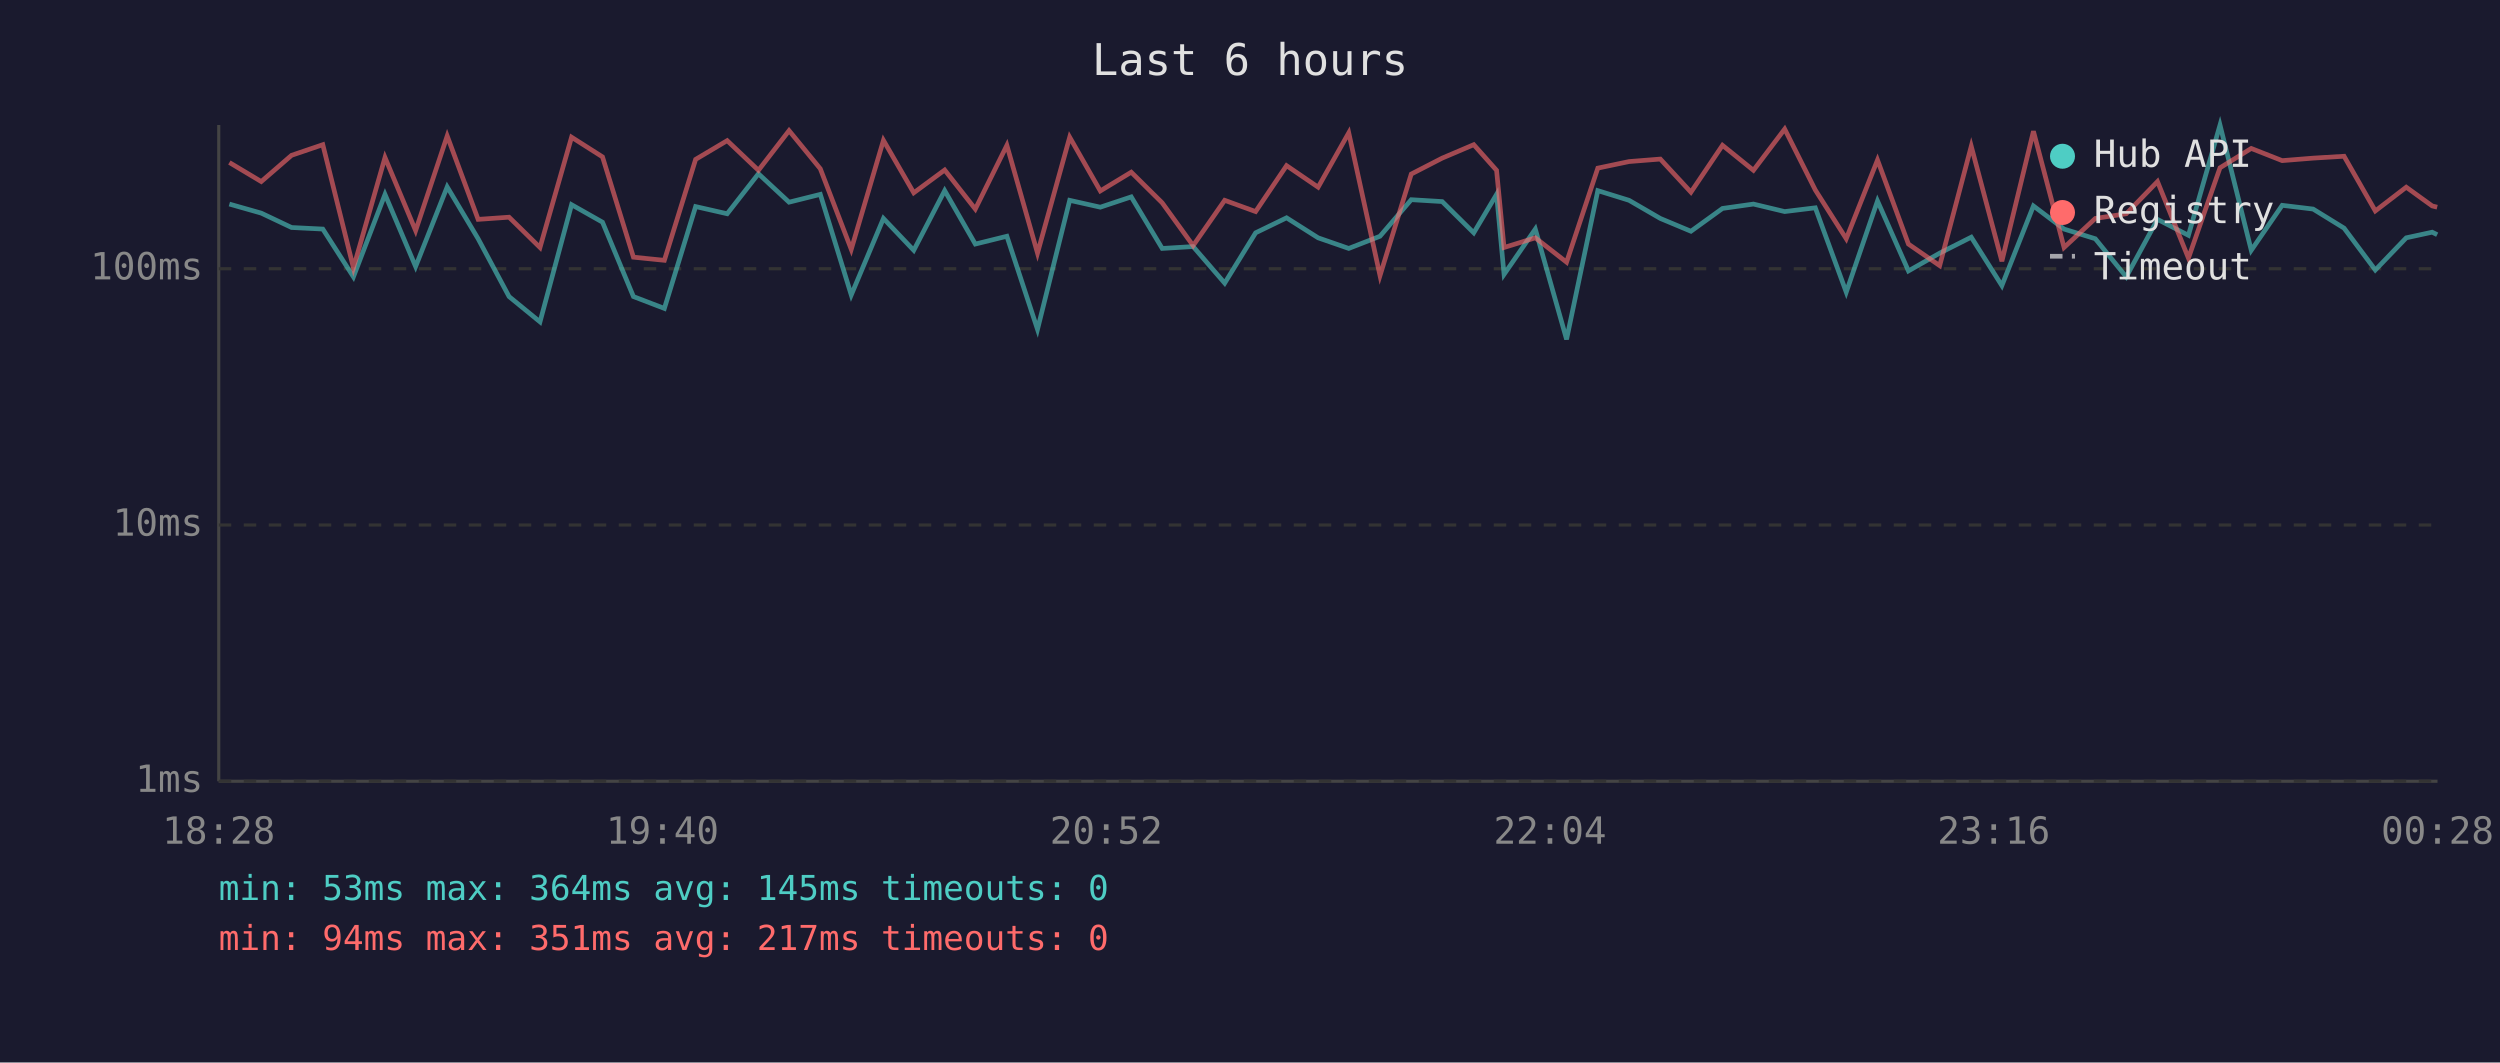
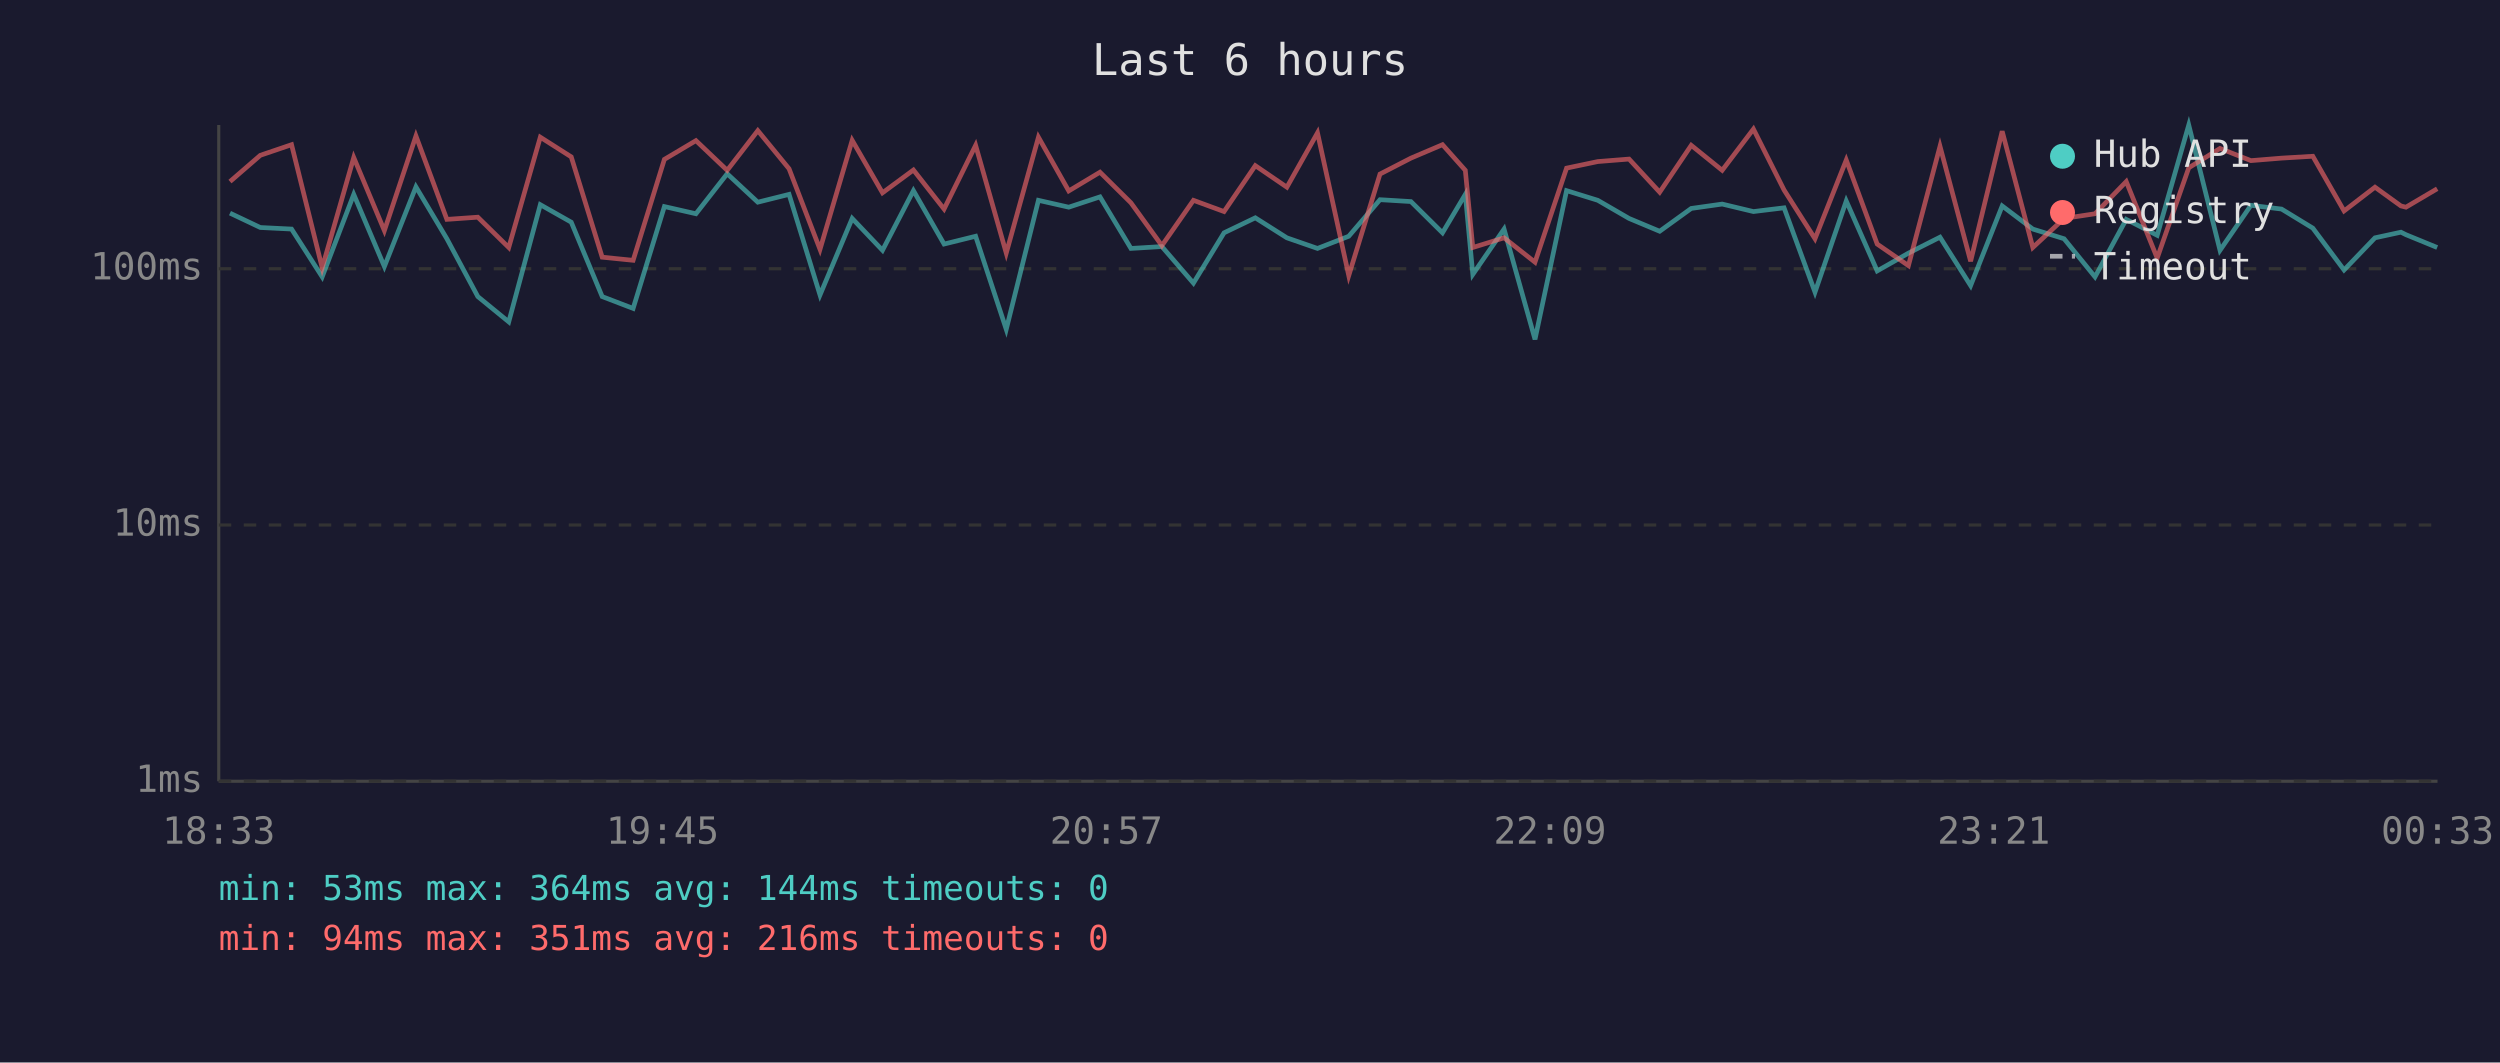
<svg xmlns="http://www.w3.org/2000/svg" viewBox="0 0 800 340" font-family="monospace" font-size="12">
  <rect width="800" height="340" fill="#1a1a2e" />
  <text x="400" y="24" fill="#e0e0e0" font-size="14" text-anchor="middle">Last 6 hours</text>
  <line x1="70" y1="40" x2="70" y2="250" stroke="#444" stroke-width="1" />
  <line x1="70" y1="250" x2="780" y2="250" stroke="#444" stroke-width="1" />
  <line x1="70" y1="250" x2="780" y2="250" stroke="#333" stroke-width="1" stroke-dasharray="4" />
  <text x="65" y="250" fill="#888" text-anchor="end" dominant-baseline="middle">1ms</text>
  <line x1="70" y1="168" x2="780" y2="168" stroke="#333" stroke-width="1" stroke-dasharray="4" />
  <text x="65" y="168" fill="#888" text-anchor="end" dominant-baseline="middle">10ms</text>
  <line x1="70" y1="86" x2="780" y2="86" stroke="#333" stroke-width="1" stroke-dasharray="4" />
  <text x="65" y="86" fill="#888" text-anchor="end" dominant-baseline="middle">100ms</text>
-   <text x="70" y="270" fill="#888" text-anchor="middle">18:28</text>
-   <text x="212" y="270" fill="#888" text-anchor="middle">19:40</text>
-   <text x="354" y="270" fill="#888" text-anchor="middle">20:52</text>
-   <text x="496" y="270" fill="#888" text-anchor="middle">22:04</text>
-   <text x="638" y="270" fill="#888" text-anchor="middle">23:16</text>
-   <text x="780" y="270" fill="#888" text-anchor="middle">00:28</text>
-   <polyline points="73.4,65.3 83.6,68.2 93.3,72.8 103.3,73.3 113.1,88.6 123.2,62.2 133.0,85.3 143.1,59.8 153.0,76.4 162.9,94.9 172.8,103.0 182.9,65.5 192.8,71.1 202.7,94.9 212.6,98.7 222.6,66.1 232.7,68.4 242.7,55.6 252.5,64.7 262.5,62.2 272.4,94.4 282.7,69.9 292.4,80.1 302.3,61.0 312.1,78.1 322.2,75.6 332.0,105.4 342.3,64.1 352.1,66.3 362.0,63.0 371.9,79.5 381.8,78.9 391.9,90.6 401.8,74.5 411.7,69.7 421.8,76.1 431.6,79.5 441.6,75.6 451.6,63.9 461.5,64.5 471.6,74.5 478.9,62.2 481.3,87.8 491.3,73.3 501.3,108.6 511.3,61.0 521.3,64.1 531.3,69.9 541.1,74.0 551.2,66.7 561.1,65.3 571.1,67.7 580.9,66.5 590.8,93.5 600.8,64.3 610.7,86.7 620.7,81.0 630.8,75.9 640.6,91.4 650.7,65.9 660.5,73.3 670.5,76.4 680.4,88.6 690.4,70.2 700.3,75.3 710.4,40.0 720.4,80.1 730.3,65.7 740.2,66.9 750.1,73.0 760.1,86.4 770.0,76.1 778.3,74.3 779.9,75.1" fill="none" stroke="#4ecdc4" stroke-width="1.5" opacity="0.6" />
-   <polyline points="73.4,52.0 83.6,58.1 93.3,49.7 103.3,46.3 113.1,85.7 123.2,50.4 133.0,73.8 143.1,43.5 153.0,70.2 162.9,69.5 172.8,79.2 182.9,43.9 192.8,50.2 202.7,82.3 212.6,83.3 222.6,51.0 232.7,45.0 242.7,54.5 252.5,41.8 262.5,54.0 272.4,79.8 282.7,44.9 292.4,61.7 302.3,54.4 312.1,66.9 322.2,46.5 332.0,81.0 342.3,43.9 352.1,61.1 362.0,55.1 371.9,64.9 381.8,78.6 391.9,64.1 401.8,67.7 411.7,53.0 421.8,59.9 431.6,42.5 441.6,88.2 451.6,55.7 461.5,50.6 471.6,46.3 478.9,54.5 481.3,79.2 491.3,76.1 501.3,83.9 511.3,53.8 521.3,51.7 531.3,50.9 541.1,61.5 551.2,46.5 561.1,54.5 571.1,41.3 580.9,60.8 590.8,76.4 600.8,51.2 610.7,78.1 620.7,85.0 630.8,46.8 640.6,83.6 650.7,42.0 660.5,79.2 670.5,69.9 680.4,68.4 690.4,58.1 700.3,82.6 710.4,53.7 720.4,47.5 730.3,51.4 740.2,50.6 750.1,50.0 760.1,67.5 770.0,59.9 778.3,65.9 779.9,66.3" fill="none" stroke="#ff6b6b" stroke-width="1.5" opacity="0.6" />
+   <text x="70" y="270" fill="#888" text-anchor="middle">18:33</text>
+   <text x="212" y="270" fill="#888" text-anchor="middle">19:45</text>
+   <text x="354" y="270" fill="#888" text-anchor="middle">20:57</text>
+   <text x="496" y="270" fill="#888" text-anchor="middle">22:09</text>
+   <text x="638" y="270" fill="#888" text-anchor="middle">23:21</text>
+   <text x="780" y="270" fill="#888" text-anchor="middle">00:33</text>
+   <polyline points="73.6,68.2 83.3,72.8 93.3,73.3 103.1,88.6 113.2,62.2 123.0,85.3 133.1,59.8 143.0,76.4 152.9,94.9 162.8,103.0 172.9,65.5 182.8,71.1 192.7,94.9 202.6,98.7 212.6,66.1 222.7,68.4 232.7,55.6 242.5,64.7 252.5,62.2 262.4,94.4 272.7,69.9 282.4,80.1 292.3,61.0 302.1,78.1 312.2,75.6 322.0,105.4 332.3,64.1 342.0,66.3 352.0,63.0 361.9,79.5 371.8,78.9 381.9,90.6 391.7,74.5 401.7,69.7 411.8,76.1 421.6,79.5 431.6,75.6 441.6,63.9 451.5,64.5 461.6,74.5 468.9,62.2 471.3,87.8 481.3,73.3 491.2,108.6 501.3,61.0 511.3,64.1 521.3,69.9 531.1,74.0 541.2,66.7 551.1,65.3 561.1,67.7 570.9,66.5 580.8,93.5 590.8,64.3 600.7,86.7 610.7,81.0 620.8,75.9 630.6,91.4 640.7,65.9 650.5,73.3 660.5,76.4 670.4,88.6 680.4,70.2 690.3,75.3 700.4,40.0 710.4,80.1 720.3,65.7 730.1,66.9 740.1,73.0 750.1,86.4 760.0,76.1 768.3,74.3 769.9,75.1 779.9,79.2" fill="none" stroke="#4ecdc4" stroke-width="1.5" opacity="0.6" />
+   <polyline points="73.6,58.1 83.3,49.7 93.3,46.3 103.1,85.7 113.2,50.4 123.0,73.8 133.1,43.5 143.0,70.2 152.9,69.5 162.8,79.2 172.9,43.9 182.8,50.2 192.7,82.3 202.6,83.3 212.6,51.0 222.7,45.0 232.7,54.5 242.5,41.8 252.5,54.0 262.4,79.8 272.7,44.9 282.4,61.7 292.3,54.4 302.1,66.9 312.2,46.5 322.0,81.0 332.3,43.9 342.0,61.1 352.0,55.1 361.9,64.9 371.8,78.6 381.9,64.1 391.7,67.7 401.7,53.0 411.8,59.9 421.6,42.5 431.6,88.2 441.6,55.7 451.5,50.6 461.6,46.3 468.9,54.5 471.3,79.2 481.3,76.1 491.2,83.9 501.3,53.8 511.3,51.7 521.3,50.9 531.1,61.5 541.2,46.5 551.1,54.5 561.1,41.3 570.9,60.8 580.8,76.4 590.8,51.2 600.7,78.1 610.7,85.0 620.8,46.8 630.6,83.6 640.7,42.0 650.5,79.2 660.5,69.9 670.4,68.4 680.4,58.1 690.3,82.6 700.4,53.7 710.4,47.5 720.3,51.4 730.1,50.6 740.1,50.0 750.1,67.5 760.0,59.9 768.3,65.9 769.9,66.3 779.9,60.4" fill="none" stroke="#ff6b6b" stroke-width="1.5" opacity="0.6" />
  <circle cx="660" cy="50" r="4" fill="#4ecdc4" />
  <text x="670" y="50" fill="#e0e0e0" dominant-baseline="middle">Hub API</text>
  <circle cx="660" cy="68" r="4" fill="#ff6b6b" />
  <text x="670" y="68" fill="#e0e0e0" dominant-baseline="middle">Registry</text>
  <line x1="656" y1="82" x2="664" y2="82" stroke="#e0e0e0" stroke-width="1.5" stroke-dasharray="4,3" opacity="0.7" />
  <text x="670" y="86" fill="#e0e0e0" dominant-baseline="middle">Timeout</text>
-   <text x="70" y="288" fill="#4ecdc4" font-size="11">min: 53ms  max: 364ms  avg: 145ms  timeouts: 0</text>
-   <text x="70" y="304" fill="#ff6b6b" font-size="11">min: 94ms  max: 351ms  avg: 217ms  timeouts: 0</text>
+   <text x="70" y="288" fill="#4ecdc4" font-size="11">min: 53ms  max: 364ms  avg: 144ms  timeouts: 0</text>
+   <text x="70" y="304" fill="#ff6b6b" font-size="11">min: 94ms  max: 351ms  avg: 216ms  timeouts: 0</text>
</svg>
